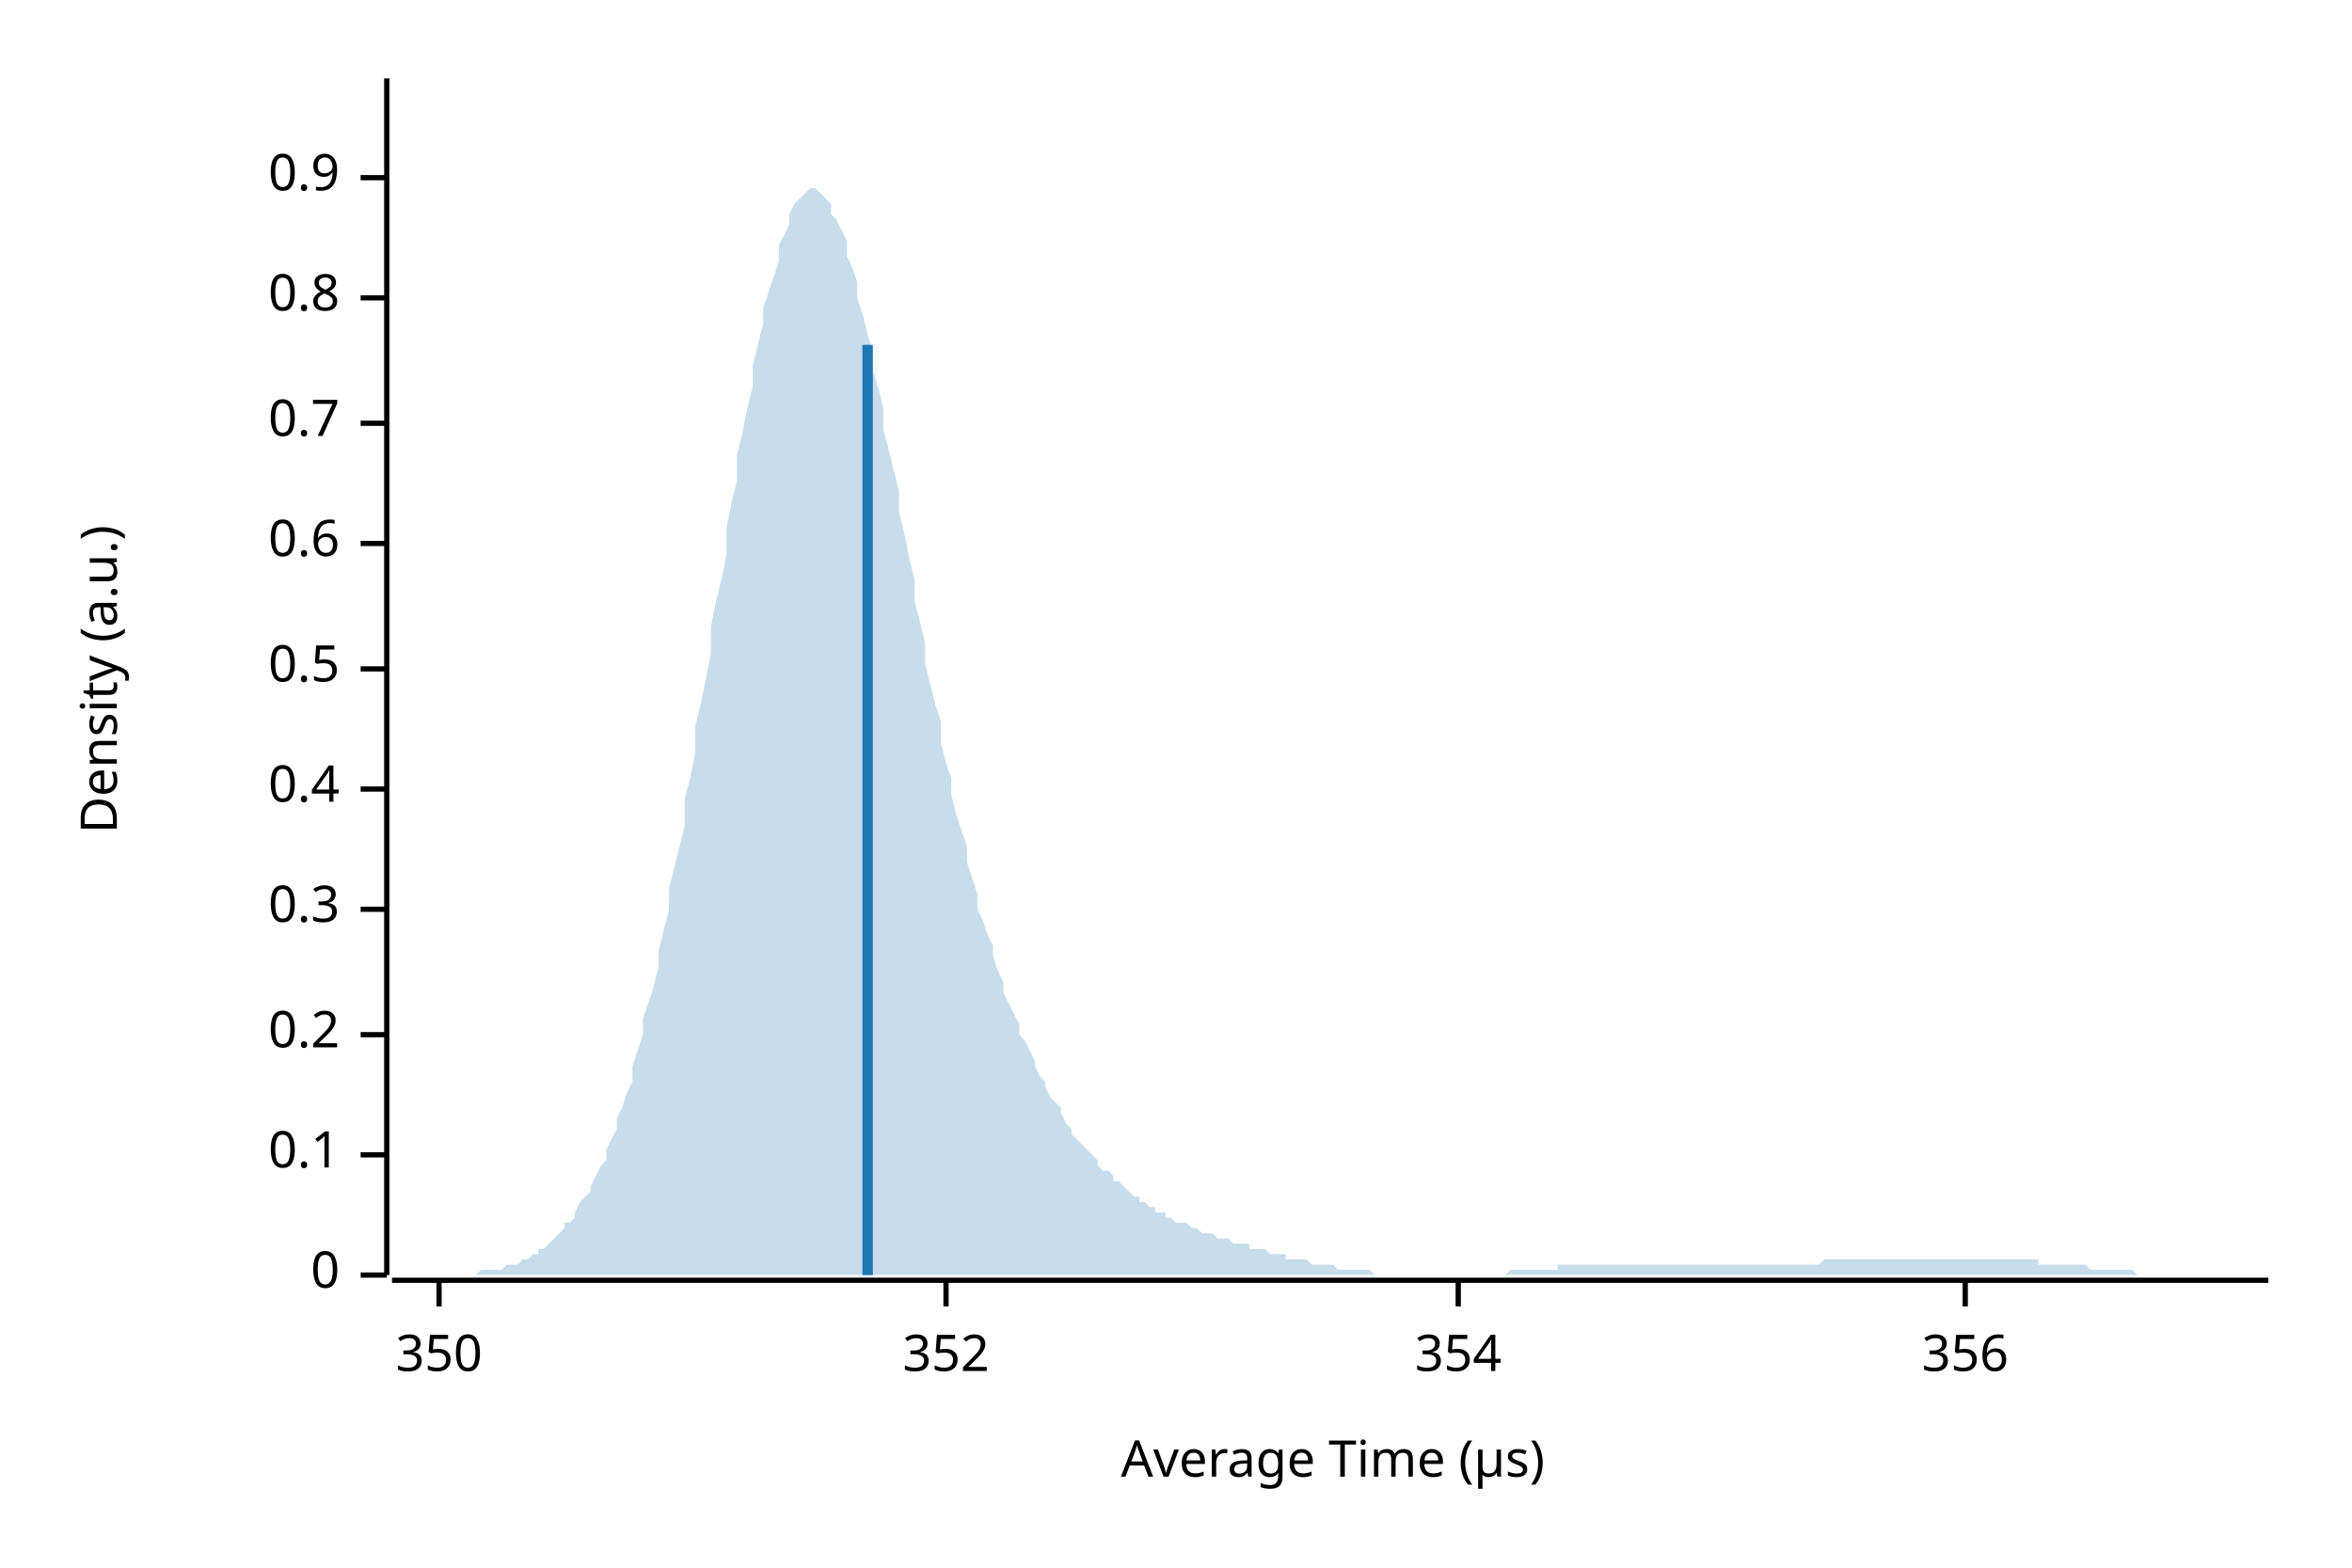
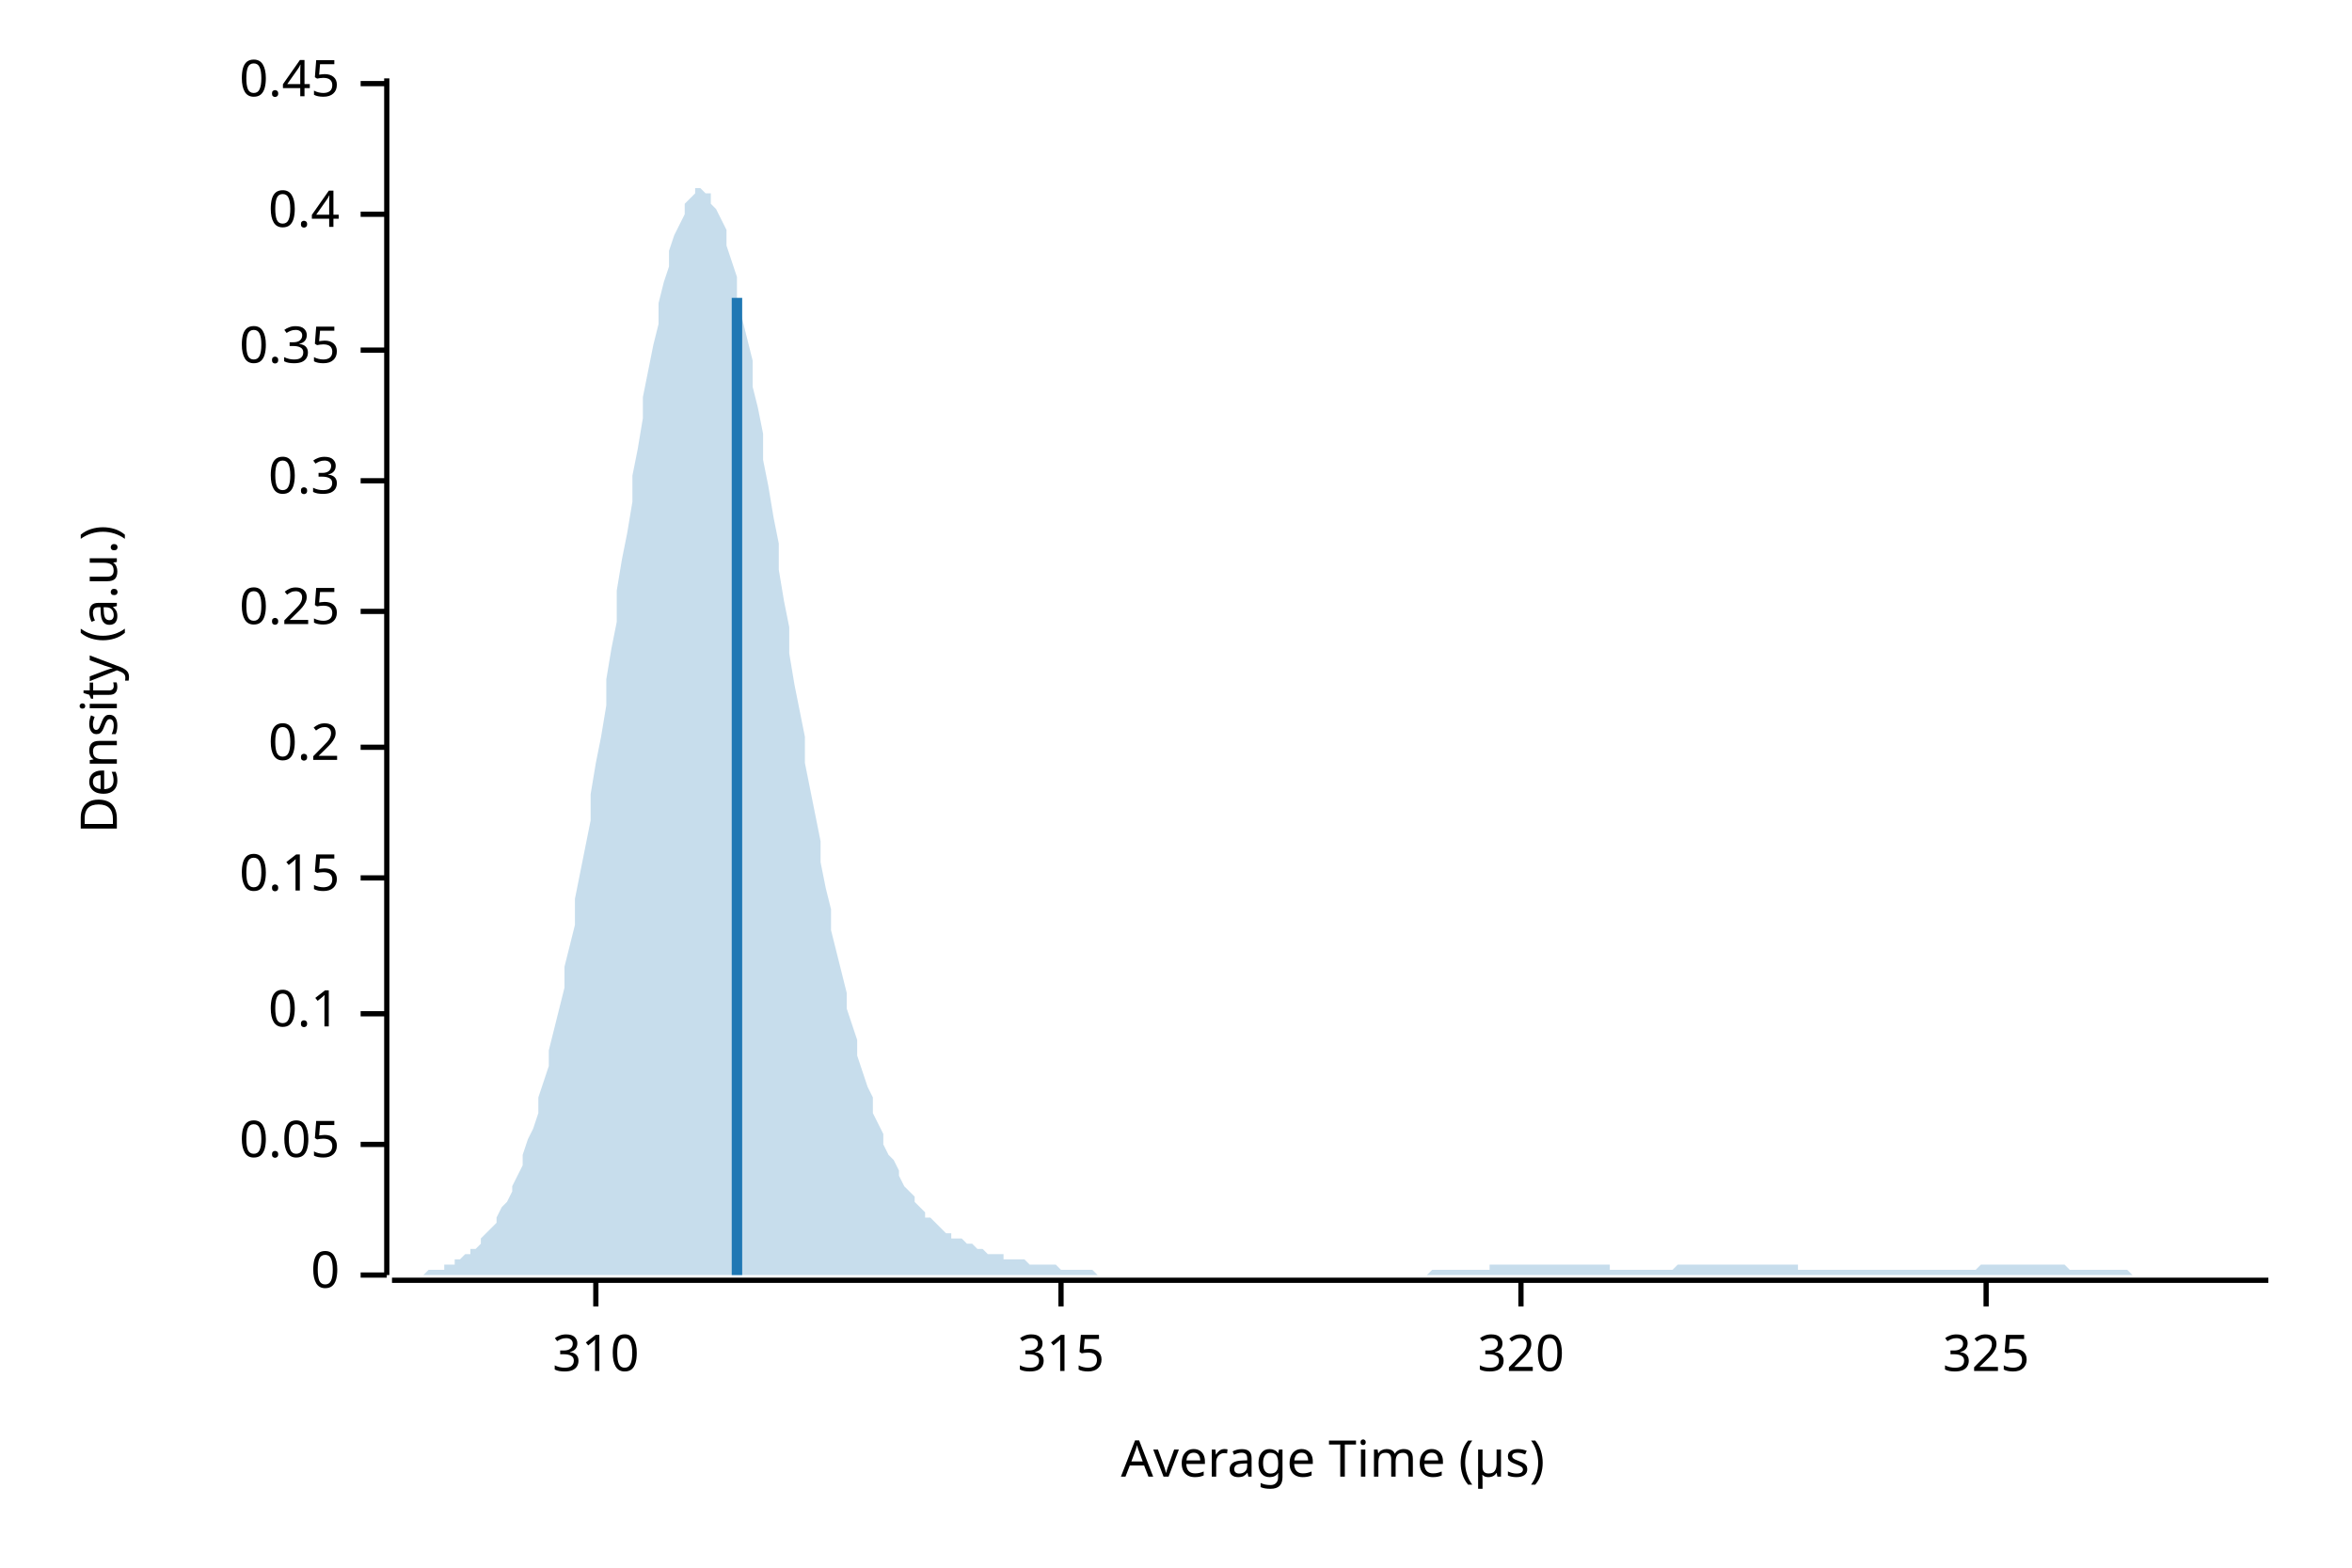
<svg xmlns="http://www.w3.org/2000/svg" width="450" height="300" viewBox="0 0 450 300">
  <text x="15" y="130" dy="0.76em" text-anchor="middle" font-family="sans-serif" font-size="9.677" opacity="1" fill="#000000" transform="rotate(270, 15, 130)">
Density (a.u.)
</text>
  <text x="255" y="285" dy="-0.5ex" text-anchor="middle" font-family="sans-serif" font-size="9.677" opacity="1" fill="#000000">
Average Time (µs)
</text>
  <polyline fill="none" opacity="1" stroke="#000000" stroke-width="1" points="74,15 74,244 " />
  <text x="65" y="244" dy="0.5ex" text-anchor="end" font-family="sans-serif" font-size="9.677" opacity="1" fill="#000000">
0
</text>
  <polyline fill="none" opacity="1" stroke="#000000" stroke-width="1" points="69,244 74,244 " />
-   <text x="65" y="221" dy="0.5ex" text-anchor="end" font-family="sans-serif" font-size="9.677" opacity="1" fill="#000000">
+   <text x="65" y="219" dy="0.5ex" text-anchor="end" font-family="sans-serif" font-size="9.677" opacity="1" fill="#000000">
+ 0.05
+ </text>
+   <polyline fill="none" opacity="1" stroke="#000000" stroke-width="1" points="69,219 74,219 " />
+   <text x="65" y="194" dy="0.5ex" text-anchor="end" font-family="sans-serif" font-size="9.677" opacity="1" fill="#000000">
0.1
</text>
-   <polyline fill="none" opacity="1" stroke="#000000" stroke-width="1" points="69,221 74,221 " />
-   <text x="65" y="198" dy="0.5ex" text-anchor="end" font-family="sans-serif" font-size="9.677" opacity="1" fill="#000000">
+   <polyline fill="none" opacity="1" stroke="#000000" stroke-width="1" points="69,194 74,194 " />
+   <text x="65" y="168" dy="0.5ex" text-anchor="end" font-family="sans-serif" font-size="9.677" opacity="1" fill="#000000">
+ 0.15
+ </text>
+   <polyline fill="none" opacity="1" stroke="#000000" stroke-width="1" points="69,168 74,168 " />
+   <text x="65" y="143" dy="0.5ex" text-anchor="end" font-family="sans-serif" font-size="9.677" opacity="1" fill="#000000">
0.2
</text>
-   <polyline fill="none" opacity="1" stroke="#000000" stroke-width="1" points="69,198 74,198 " />
-   <text x="65" y="174" dy="0.5ex" text-anchor="end" font-family="sans-serif" font-size="9.677" opacity="1" fill="#000000">
+   <polyline fill="none" opacity="1" stroke="#000000" stroke-width="1" points="69,143 74,143 " />
+   <text x="65" y="117" dy="0.5ex" text-anchor="end" font-family="sans-serif" font-size="9.677" opacity="1" fill="#000000">
+ 0.25
+ </text>
+   <polyline fill="none" opacity="1" stroke="#000000" stroke-width="1" points="69,117 74,117 " />
+   <text x="65" y="92" dy="0.5ex" text-anchor="end" font-family="sans-serif" font-size="9.677" opacity="1" fill="#000000">
0.3
</text>
-   <polyline fill="none" opacity="1" stroke="#000000" stroke-width="1" points="69,174 74,174 " />
-   <text x="65" y="151" dy="0.5ex" text-anchor="end" font-family="sans-serif" font-size="9.677" opacity="1" fill="#000000">
+   <polyline fill="none" opacity="1" stroke="#000000" stroke-width="1" points="69,92 74,92 " />
+   <text x="65" y="67" dy="0.5ex" text-anchor="end" font-family="sans-serif" font-size="9.677" opacity="1" fill="#000000">
+ 0.35
+ </text>
+   <polyline fill="none" opacity="1" stroke="#000000" stroke-width="1" points="69,67 74,67 " />
+   <text x="65" y="41" dy="0.5ex" text-anchor="end" font-family="sans-serif" font-size="9.677" opacity="1" fill="#000000">
0.4
</text>
-   <polyline fill="none" opacity="1" stroke="#000000" stroke-width="1" points="69,151 74,151 " />
-   <text x="65" y="128" dy="0.5ex" text-anchor="end" font-family="sans-serif" font-size="9.677" opacity="1" fill="#000000">
- 0.5
+   <polyline fill="none" opacity="1" stroke="#000000" stroke-width="1" points="69,41 74,41 " />
+   <text x="65" y="16" dy="0.5ex" text-anchor="end" font-family="sans-serif" font-size="9.677" opacity="1" fill="#000000">
+ 0.45
</text>
-   <polyline fill="none" opacity="1" stroke="#000000" stroke-width="1" points="69,128 74,128 " />
-   <text x="65" y="104" dy="0.5ex" text-anchor="end" font-family="sans-serif" font-size="9.677" opacity="1" fill="#000000">
- 0.6
+   <polyline fill="none" opacity="1" stroke="#000000" stroke-width="1" points="69,16 74,16 " />
+   <polyline fill="none" opacity="1" stroke="#000000" stroke-width="1" points="75,245 434,245 " />
+   <text x="114" y="255" dy="0.76em" text-anchor="middle" font-family="sans-serif" font-size="9.677" opacity="1" fill="#000000">
+ 310
</text>
-   <polyline fill="none" opacity="1" stroke="#000000" stroke-width="1" points="69,104 74,104 " />
-   <text x="65" y="81" dy="0.5ex" text-anchor="end" font-family="sans-serif" font-size="9.677" opacity="1" fill="#000000">
- 0.7
+   <polyline fill="none" opacity="1" stroke="#000000" stroke-width="1" points="114,245 114,250 " />
+   <text x="203" y="255" dy="0.76em" text-anchor="middle" font-family="sans-serif" font-size="9.677" opacity="1" fill="#000000">
+ 315
</text>
-   <polyline fill="none" opacity="1" stroke="#000000" stroke-width="1" points="69,81 74,81 " />
-   <text x="65" y="57" dy="0.5ex" text-anchor="end" font-family="sans-serif" font-size="9.677" opacity="1" fill="#000000">
- 0.8
+   <polyline fill="none" opacity="1" stroke="#000000" stroke-width="1" points="203,245 203,250 " />
+   <text x="291" y="255" dy="0.76em" text-anchor="middle" font-family="sans-serif" font-size="9.677" opacity="1" fill="#000000">
+ 320
</text>
-   <polyline fill="none" opacity="1" stroke="#000000" stroke-width="1" points="69,57 74,57 " />
-   <text x="65" y="34" dy="0.5ex" text-anchor="end" font-family="sans-serif" font-size="9.677" opacity="1" fill="#000000">
- 0.9
+   <polyline fill="none" opacity="1" stroke="#000000" stroke-width="1" points="291,245 291,250 " />
+   <text x="380" y="255" dy="0.76em" text-anchor="middle" font-family="sans-serif" font-size="9.677" opacity="1" fill="#000000">
+ 325
</text>
-   <polyline fill="none" opacity="1" stroke="#000000" stroke-width="1" points="69,34 74,34 " />
-   <polyline fill="none" opacity="1" stroke="#000000" stroke-width="1" points="75,245 434,245 " />
-   <text x="84" y="255" dy="0.76em" text-anchor="middle" font-family="sans-serif" font-size="9.677" opacity="1" fill="#000000">
- 350
- </text>
-   <polyline fill="none" opacity="1" stroke="#000000" stroke-width="1" points="84,245 84,250 " />
-   <text x="181" y="255" dy="0.76em" text-anchor="middle" font-family="sans-serif" font-size="9.677" opacity="1" fill="#000000">
- 352
- </text>
-   <polyline fill="none" opacity="1" stroke="#000000" stroke-width="1" points="181,245 181,250 " />
-   <text x="279" y="255" dy="0.76em" text-anchor="middle" font-family="sans-serif" font-size="9.677" opacity="1" fill="#000000">
- 354
- </text>
-   <polyline fill="none" opacity="1" stroke="#000000" stroke-width="1" points="279,245 279,250 " />
-   <text x="376" y="255" dy="0.76em" text-anchor="middle" font-family="sans-serif" font-size="9.677" opacity="1" fill="#000000">
- 356
- </text>
-   <polyline fill="none" opacity="1" stroke="#000000" stroke-width="1" points="376,245 376,250 " />
-   <polygon opacity="0.25" fill="#1F78B4" points="75,244 75,244 76,244 77,244 77,244 78,244 79,244 80,244 80,244 81,244 82,244 82,244 83,244 84,244 85,244 85,244 86,244 87,244 87,244 88,244 89,244 90,244 90,244 91,244 92,243 92,243 93,243 94,243 95,243 95,243 96,243 97,242 98,242 98,242 99,242 100,241 100,241 101,241 102,240 103,240 103,239 104,239 105,238 105,238 106,237 107,236 108,235 108,234 109,234 110,233 110,232 111,230 112,229 113,228 113,227 114,225 115,223 116,222 116,220 117,218 118,216 118,214 119,212 120,209 121,207 121,204 122,201 123,198 123,195 124,192 125,189 126,185 126,182 127,178 128,174 128,170 129,166 130,162 131,158 131,153 132,149 133,144 133,139 134,135 135,130 136,125 136,120 137,115 138,111 139,106 139,101 140,96 141,92 141,87 142,83 143,78 144,74 144,70 145,66 146,62 146,59 147,56 148,53 149,50 149,47 150,45 151,43 151,41 152,39 153,38 154,37 154,37 155,36 156,36 157,37 157,37 158,38 159,39 159,41 160,42 161,44 162,46 162,49 163,51 164,54 164,57 165,60 166,64 167,67 167,71 168,74 169,78 169,82 170,86 171,90 172,94 172,98 173,102 174,107 175,111 175,115 176,119 177,123 177,127 178,131 179,135 180,138 180,142 181,146 182,149 182,152 183,156 184,159 185,162 185,165 186,168 187,171 187,174 188,176 189,179 190,181 190,183 191,186 192,188 192,190 193,192 194,194 195,196 195,198 196,199 197,201 198,203 198,204 199,206 200,207 200,208 201,210 202,211 203,212 203,213 204,215 205,216 205,217 206,218 207,219 208,220 208,220 209,221 210,222 210,223 211,224 212,224 213,225 213,226 214,226 215,227 216,228 216,228 217,229 218,229 218,230 219,230 220,231 221,231 221,232 222,232 223,232 223,233 224,233 225,234 226,234 226,234 227,234 228,235 228,235 229,235 230,236 231,236 231,236 232,236 233,237 233,237 234,237 235,237 236,238 236,238 237,238 238,238 239,238 239,239 240,239 241,239 241,239 242,239 243,240 244,240 244,240 245,240 246,240 246,241 247,241 248,241 249,241 249,241 250,241 251,242 251,242 252,242 253,242 254,242 254,242 255,242 256,243 257,243 257,243 258,243 259,243 259,243 260,243 261,243 262,243 262,243 263,244 264,244 264,244 265,244 266,244 267,244 267,244 268,244 269,244 269,244 270,244 271,244 272,244 272,244 273,244 274,244 275,244 275,244 276,244 277,244 277,244 278,244 279,244 280,244 280,244 281,244 282,244 282,244 283,244 284,244 285,244 285,244 286,244 287,244 287,244 288,244 289,243 290,243 290,243 291,243 292,243 292,243 293,243 294,243 295,243 295,243 296,243 297,243 298,243 298,242 299,242 300,242 300,242 301,242 302,242 303,242 303,242 304,242 305,242 305,242 306,242 307,242 308,242 308,242 309,242 310,242 310,242 311,242 312,242 313,242 313,242 314,242 315,242 316,242 316,242 317,242 318,242 318,242 319,242 320,242 321,242 321,242 322,242 323,242 323,242 324,242 325,242 326,242 326,242 327,242 328,242 328,242 329,242 330,242 331,242 331,242 332,242 333,242 333,242 334,242 335,242 336,242 336,242 337,242 338,242 339,242 339,242 340,242 341,242 341,242 342,242 343,242 344,242 344,242 345,242 346,242 346,242 347,242 348,242 349,241 349,241 350,241 351,241 351,241 352,241 353,241 354,241 354,241 355,241 356,241 357,241 357,241 358,241 359,241 359,241 360,241 361,241 362,241 362,241 363,241 364,241 364,241 365,241 366,241 367,241 367,241 368,241 369,241 369,241 370,241 371,241 372,241 372,241 373,241 374,241 375,241 375,241 376,241 377,241 377,241 378,241 379,241 380,241 380,241 381,241 382,241 382,241 383,241 384,241 385,241 385,241 386,241 387,241 387,241 388,241 389,241 390,241 390,242 391,242 392,242 392,242 393,242 394,242 395,242 395,242 396,242 397,242 398,242 398,242 399,242 400,243 400,243 401,243 402,243 403,243 403,243 404,243 405,243 405,243 406,243 407,243 408,243 408,243 409,244 410,244 410,244 411,244 412,244 413,244 413,244 414,244 415,244 416,244 416,244 417,244 418,244 418,244 419,244 420,244 421,244 421,244 422,244 423,244 423,244 424,244 425,244 426,244 426,244 427,244 428,244 428,244 429,244 430,244 431,244 431,244 432,244 433,244 434,244 434,244 75,244 " />
-   <polyline fill="none" opacity="1" stroke="#1F78B4" stroke-width="2" points="166,244 166,66 " />
+   <polyline fill="none" opacity="1" stroke="#000000" stroke-width="1" points="380,245 380,250 " />
+   <polygon opacity="0.25" fill="#1F78B4" points="75,244 75,244 76,244 77,244 77,244 78,244 79,244 80,244 80,244 81,244 82,243 82,243 83,243 84,243 85,243 85,242 86,242 87,242 87,241 88,241 89,240 90,240 90,239 91,239 92,238 92,237 93,236 94,235 95,234 95,233 96,231 97,230 98,228 98,227 99,225 100,223 100,221 101,218 102,216 103,213 103,210 104,207 105,204 105,201 106,197 107,193 108,189 108,185 109,181 110,177 110,172 111,167 112,162 113,157 113,152 114,146 115,141 116,135 116,130 117,124 118,119 118,113 119,107 120,102 121,96 121,91 122,86 123,80 123,76 124,71 125,66 126,62 126,58 127,54 128,51 128,48 129,45 130,43 131,41 131,39 132,38 133,37 133,36 134,36 135,37 136,37 136,39 137,40 138,42 139,44 139,47 140,50 141,53 141,57 142,61 143,65 144,69 144,74 145,78 146,83 146,88 147,93 148,99 149,104 149,109 150,115 151,120 151,125 152,131 153,136 154,141 154,146 155,151 156,156 157,161 157,165 158,170 159,174 159,178 160,182 161,186 162,190 162,193 163,196 164,199 164,202 165,205 166,208 167,210 167,213 168,215 169,217 169,219 170,221 171,222 172,224 172,225 173,227 174,228 175,229 175,230 176,231 177,232 177,233 178,233 179,234 180,235 180,235 181,236 182,236 182,237 183,237 184,237 185,238 185,238 186,238 187,239 187,239 188,239 189,240 190,240 190,240 191,240 192,240 192,241 193,241 194,241 195,241 195,241 196,241 197,242 198,242 198,242 199,242 200,242 200,242 201,242 202,242 203,243 203,243 204,243 205,243 205,243 206,243 207,243 208,243 208,243 209,243 210,244 210,244 211,244 212,244 213,244 213,244 214,244 215,244 216,244 216,244 217,244 218,244 218,244 219,244 220,244 221,244 221,244 222,244 223,244 223,244 224,244 225,244 226,244 226,244 227,244 228,244 228,244 229,244 230,244 231,244 231,244 232,244 233,244 233,244 234,244 235,244 236,244 236,244 237,244 238,244 239,244 239,244 240,244 241,244 241,244 242,244 243,244 244,244 244,244 245,244 246,244 246,244 247,244 248,244 249,244 249,244 250,244 251,244 251,244 252,244 253,244 254,244 254,244 255,244 256,244 257,244 257,244 258,244 259,244 259,244 260,244 261,244 262,244 262,244 263,244 264,244 264,244 265,244 266,244 267,244 267,244 268,244 269,244 269,244 270,244 271,244 272,244 272,244 273,244 274,243 275,243 275,243 276,243 277,243 277,243 278,243 279,243 280,243 280,243 281,243 282,243 282,243 283,243 284,243 285,243 285,242 286,242 287,242 287,242 288,242 289,242 290,242 290,242 291,242 292,242 292,242 293,242 294,242 295,242 295,242 296,242 297,242 298,242 298,242 299,242 300,242 300,242 301,242 302,242 303,242 303,242 304,242 305,242 305,242 306,242 307,242 308,242 308,243 309,243 310,243 310,243 311,243 312,243 313,243 313,243 314,243 315,243 316,243 316,243 317,243 318,243 318,243 319,243 320,243 321,242 321,242 322,242 323,242 323,242 324,242 325,242 326,242 326,242 327,242 328,242 328,242 329,242 330,242 331,242 331,242 332,242 333,242 333,242 334,242 335,242 336,242 336,242 337,242 338,242 339,242 339,242 340,242 341,242 341,242 342,242 343,242 344,242 344,243 345,243 346,243 346,243 347,243 348,243 349,243 349,243 350,243 351,243 351,243 352,243 353,243 354,243 354,243 355,243 356,243 357,243 357,243 358,243 359,243 359,243 360,243 361,243 362,243 362,243 363,243 364,243 364,243 365,243 366,243 367,243 367,243 368,243 369,243 369,243 370,243 371,243 372,243 372,243 373,243 374,243 375,243 375,243 376,243 377,243 377,243 378,243 379,242 380,242 380,242 381,242 382,242 382,242 383,242 384,242 385,242 385,242 386,242 387,242 387,242 388,242 389,242 390,242 390,242 391,242 392,242 392,242 393,242 394,242 395,242 395,242 396,243 397,243 398,243 398,243 399,243 400,243 400,243 401,243 402,243 403,243 403,243 404,243 405,243 405,243 406,243 407,243 408,244 408,244 409,244 410,244 410,244 411,244 412,244 413,244 413,244 414,244 415,244 416,244 416,244 417,244 418,244 418,244 419,244 420,244 421,244 421,244 422,244 423,244 423,244 424,244 425,244 426,244 426,244 427,244 428,244 428,244 429,244 430,244 431,244 431,244 432,244 433,244 434,244 434,244 75,244 " />
+   <polyline fill="none" opacity="1" stroke="#1F78B4" stroke-width="2" points="141,244 141,57 " />
</svg>
